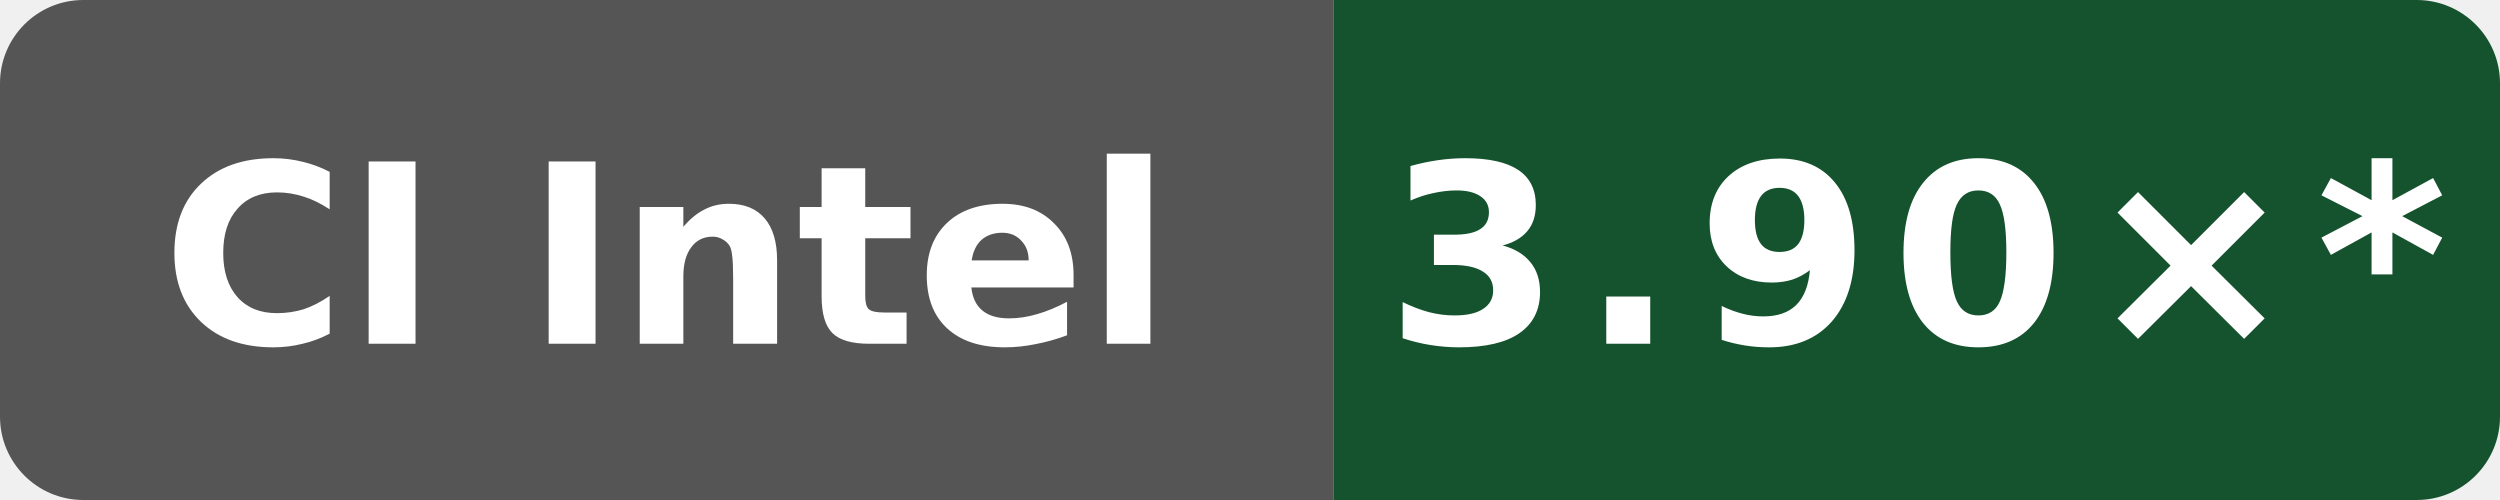
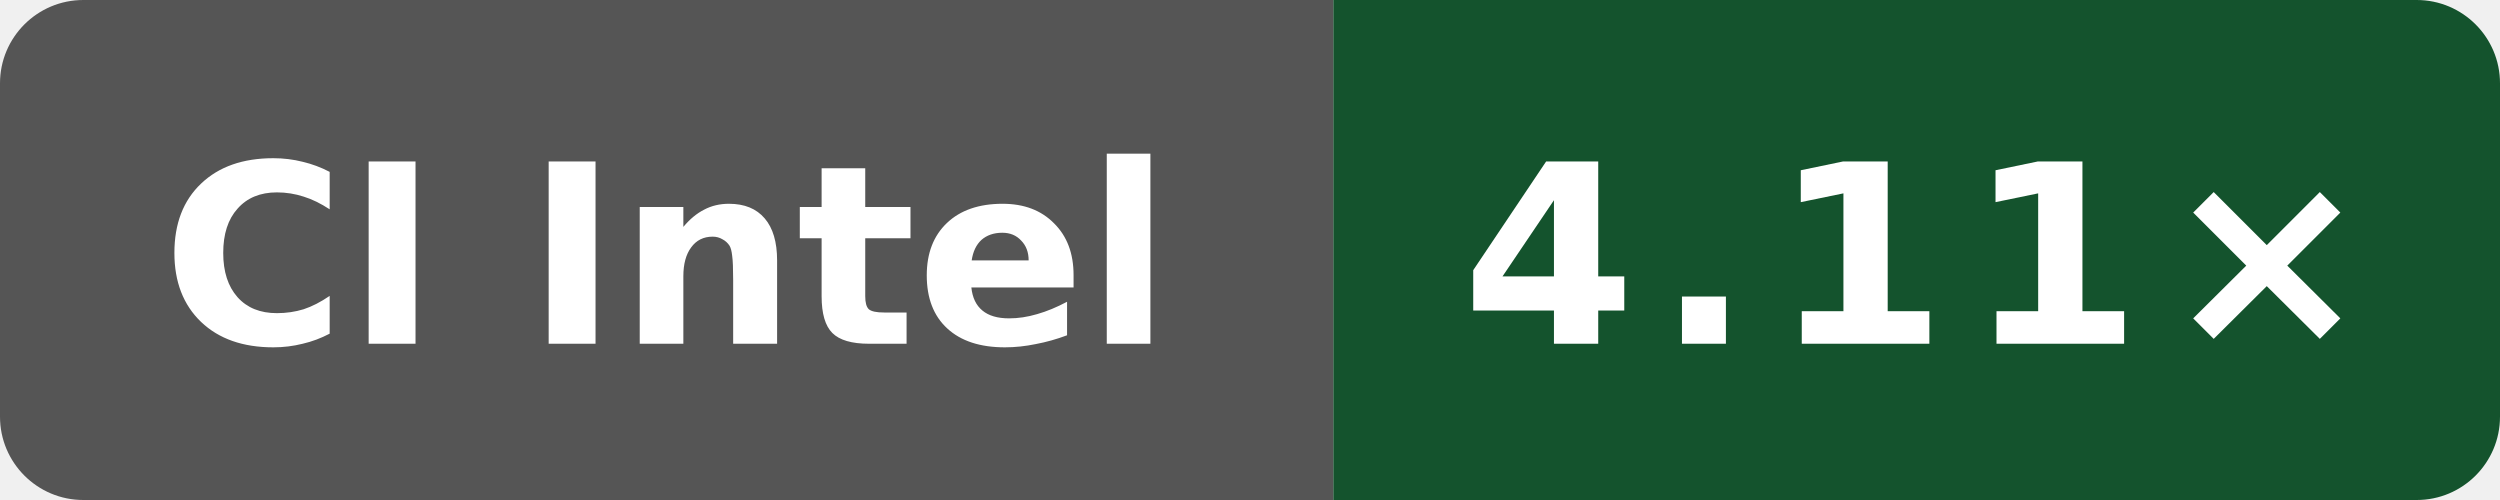
- <svg xmlns="http://www.w3.org/2000/svg" data-original-label="Boost compile CPU vs clang" data-original-message="3.90×" width="120" height="24" viewBox="0 0 120 24" role="img" aria-label="Boost compile CPU vs clang; INTEL(R) XEON(R) PLATINUM 8573C; measured 0ad08c5a4a0d0f49f5fb256dacff17aaec4167ad; 229 commits behind main: 3.90×*">
+ <svg xmlns="http://www.w3.org/2000/svg" data-original-label="Boost compile CPU vs clang" data-original-message="4.11×" width="120" height="24" viewBox="0 0 120 24" role="img" aria-label="Boost compile CPU vs clang; INTEL(R) XEON(R) PLATINUM 8573C; measured dc908433031b1e72d07206262cb240cdedc9d13b; 0 commits behind main: 4.11×">
  <defs>
    <clipPath id="badge">
      <rect width="120" height="24" rx="4" />
    </clipPath>
  </defs>
  <g clip-path="url(#badge)">
    <rect width="64" height="24" fill="#555" />
    <rect x="64" width="56" height="24" fill="#14532d" />
  </g>
  <text x="32" y="16.5" fill="#fff" text-anchor="middle" font-family="Verdana,Geneva,DejaVu Sans,sans-serif" font-size="12" font-weight="700" textLength="52" lengthAdjust="spacingAndGlyphs">CI Intel</text>
-   <text x="92" y="16.5" fill="#fff" text-anchor="middle" font-family="Verdana,Geneva,DejaVu Sans,sans-serif" font-size="12" font-weight="700" letter-spacing="1" textLength="44" lengthAdjust="spacingAndGlyphs">3.90×*</text>
+   <text x="92" y="16.5" fill="#fff" text-anchor="middle" font-family="Verdana,Geneva,DejaVu Sans,sans-serif" font-size="12" font-weight="700" letter-spacing="1" textLength="39" lengthAdjust="spacingAndGlyphs">4.11×</text>
</svg>
